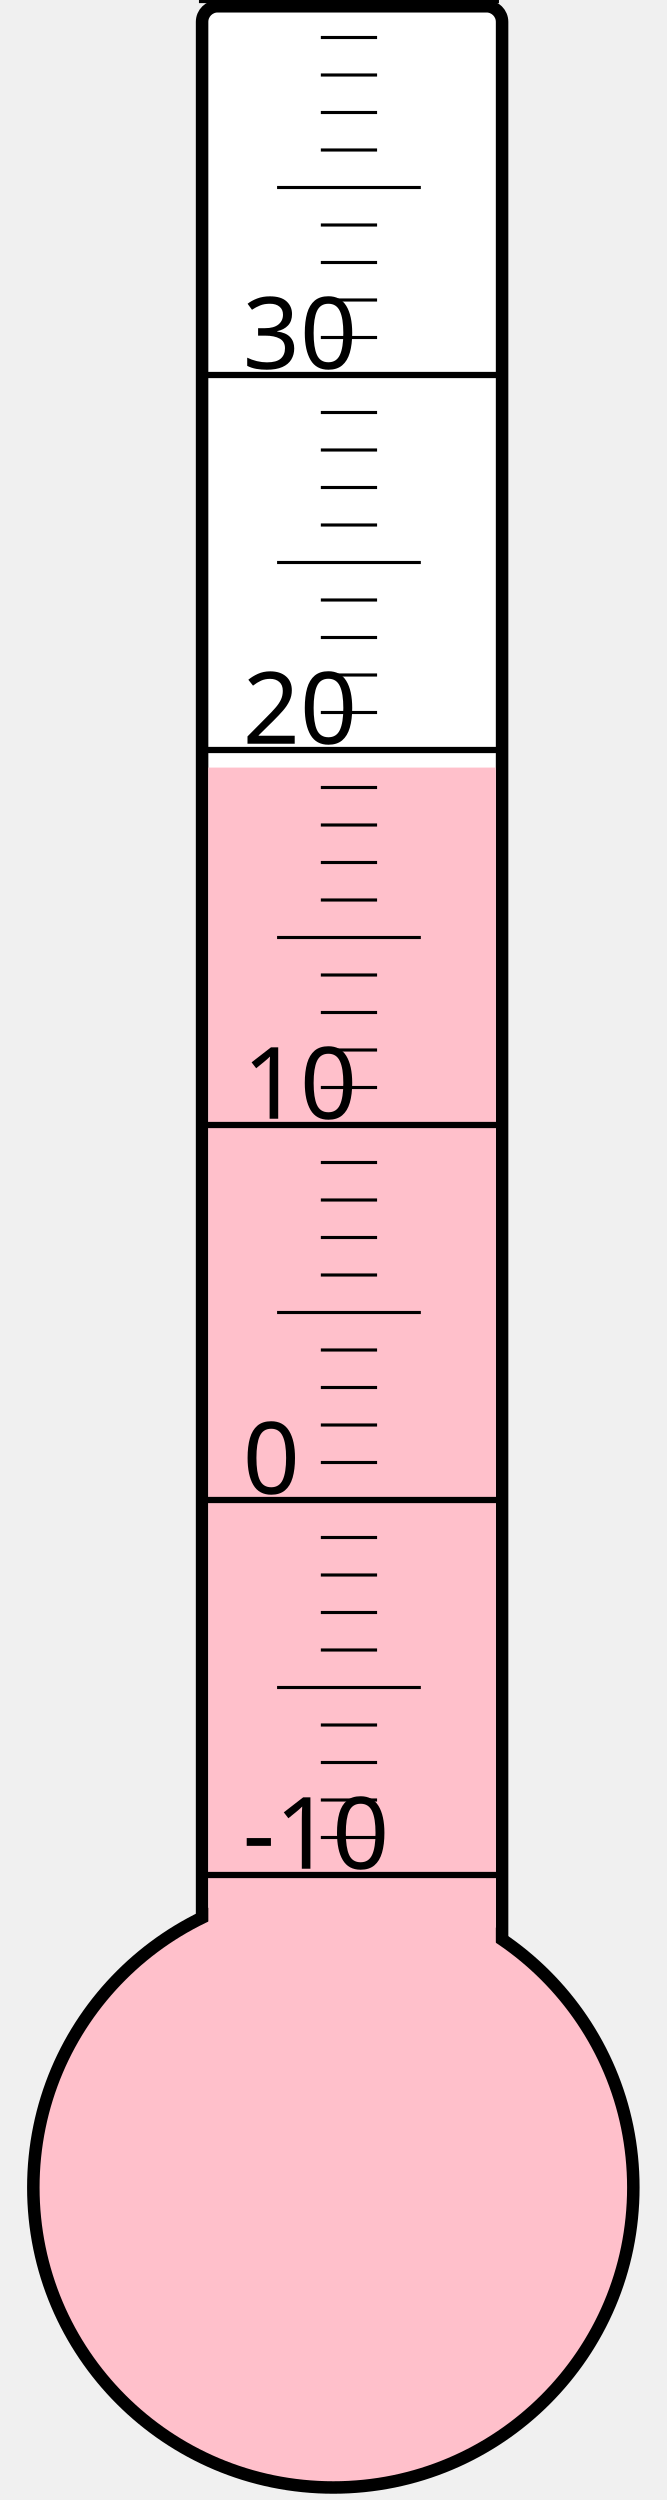
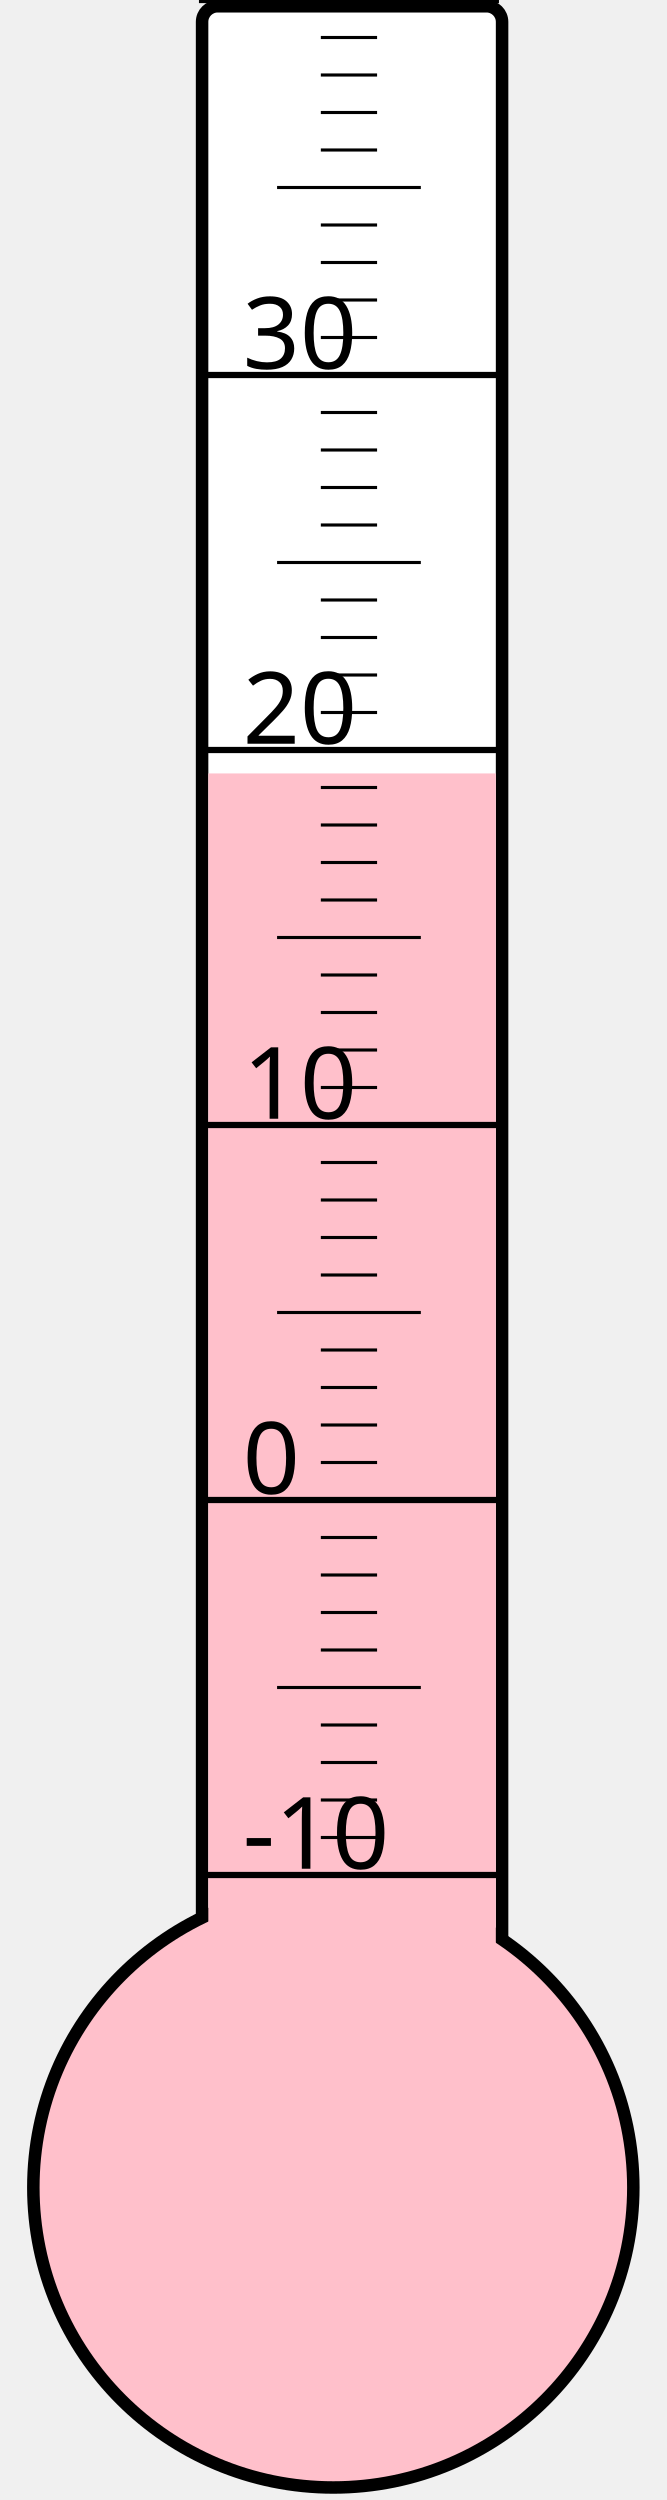
<svg xmlns="http://www.w3.org/2000/svg" width="40px" height="150px" viewBox="0 0 200 800">
  <rect width="200" height="800" x="0" y="0" style="fill: #ffffeb; fill-opacity: 0;" />
  <rect width="96" height="680" x="58" y="2" rx="5" ry="5" style="fill: white; fill-opacity: 1; stroke: black; stroke-width: 4;" />
  <circle cx="100" cy="700" r="96" style="fill: pink; stroke: black; stroke-width: 4;" />
-   <rect width="92" height="454.375" x="60" y="245.625" style="fill: pink; fill-opacity: 1; stroke-width: 0;" />
+   <rect width="92" height="452.5" x="60" y="247.5" style="fill: pink; fill-opacity: 1; stroke-width: 0;" />
  <text x="71" y="598" style="font-family: sans-serif; font-size: 24pt;">-10</text>
  <text x="71" y="478" style="font-family: sans-serif; font-size: 24pt;">0</text>
  <text x="71" y="358" style="font-family: sans-serif; font-size: 24pt;">10</text>
  <text x="71" y="238" style="font-family: sans-serif; font-size: 24pt;">20</text>
  <text x="71" y="118" style="font-family: sans-serif; font-size: 24pt;">30</text>
  <g style="stroke: black;">
    <line x1="57" y1="600" x2="153" y2="600" style="stroke-width: 2;" />
    <line x1="96" y1="588" x2="114" y2="588" style="stroke-width: 1;" />
    <line x1="96" y1="576" x2="114" y2="576" style="stroke-width: 1;" />
    <line x1="96" y1="564" x2="114" y2="564" style="stroke-width: 1;" />
    <line x1="96" y1="552" x2="114" y2="552" style="stroke-width: 1;" />
    <line x1="82" y1="540" x2="128" y2="540" style="stroke-width: 1;" />
    <line x1="96" y1="528" x2="114" y2="528" style="stroke-width: 1;" />
    <line x1="96" y1="516" x2="114" y2="516" style="stroke-width: 1;" />
    <line x1="96" y1="504" x2="114" y2="504" style="stroke-width: 1;" />
    <line x1="96" y1="492" x2="114" y2="492" style="stroke-width: 1;" />
    <line x1="57" y1="480" x2="153" y2="480" style="stroke-width: 2;" />
    <line x1="96" y1="468" x2="114" y2="468" style="stroke-width: 1;" />
    <line x1="96" y1="456" x2="114" y2="456" style="stroke-width: 1;" />
    <line x1="96" y1="444" x2="114" y2="444" style="stroke-width: 1;" />
    <line x1="96" y1="432" x2="114" y2="432" style="stroke-width: 1;" />
    <line x1="82" y1="420" x2="128" y2="420" style="stroke-width: 1;" />
    <line x1="96" y1="408" x2="114" y2="408" style="stroke-width: 1;" />
    <line x1="96" y1="396" x2="114" y2="396" style="stroke-width: 1;" />
    <line x1="96" y1="384" x2="114" y2="384" style="stroke-width: 1;" />
    <line x1="96" y1="372" x2="114" y2="372" style="stroke-width: 1;" />
    <line x1="57" y1="360" x2="153" y2="360" style="stroke-width: 2;" />
    <line x1="96" y1="348" x2="114" y2="348" style="stroke-width: 1;" />
    <line x1="96" y1="336" x2="114" y2="336" style="stroke-width: 1;" />
    <line x1="96" y1="324" x2="114" y2="324" style="stroke-width: 1;" />
    <line x1="96" y1="312" x2="114" y2="312" style="stroke-width: 1;" />
    <line x1="82" y1="300" x2="128" y2="300" style="stroke-width: 1;" />
    <line x1="96" y1="288" x2="114" y2="288" style="stroke-width: 1;" />
    <line x1="96" y1="276" x2="114" y2="276" style="stroke-width: 1;" />
    <line x1="96" y1="264" x2="114" y2="264" style="stroke-width: 1;" />
    <line x1="96" y1="252" x2="114" y2="252" style="stroke-width: 1;" />
    <line x1="57" y1="240" x2="153" y2="240" style="stroke-width: 2;" />
    <line x1="96" y1="228" x2="114" y2="228" style="stroke-width: 1;" />
    <line x1="96" y1="216" x2="114" y2="216" style="stroke-width: 1;" />
    <line x1="96" y1="204" x2="114" y2="204" style="stroke-width: 1;" />
    <line x1="96" y1="192" x2="114" y2="192" style="stroke-width: 1;" />
    <line x1="82" y1="180" x2="128" y2="180" style="stroke-width: 1;" />
    <line x1="96" y1="168" x2="114" y2="168" style="stroke-width: 1;" />
    <line x1="96" y1="156" x2="114" y2="156" style="stroke-width: 1;" />
    <line x1="96" y1="144" x2="114" y2="144" style="stroke-width: 1;" />
    <line x1="96" y1="132" x2="114" y2="132" style="stroke-width: 1;" />
    <line x1="57" y1="120" x2="153" y2="120" style="stroke-width: 2;" />
    <line x1="96" y1="108" x2="114" y2="108" style="stroke-width: 1;" />
    <line x1="96" y1="96" x2="114" y2="96" style="stroke-width: 1;" />
    <line x1="96" y1="84" x2="114" y2="84" style="stroke-width: 1;" />
    <line x1="96" y1="72" x2="114" y2="72" style="stroke-width: 1;" />
    <line x1="82" y1="60" x2="128" y2="60" style="stroke-width: 1;" />
    <line x1="96" y1="48" x2="114" y2="48" style="stroke-width: 1;" />
    <line x1="96" y1="36" x2="114" y2="36" style="stroke-width: 1;" />
    <line x1="96" y1="24" x2="114" y2="24" style="stroke-width: 1;" />
    <line x1="96" y1="12" x2="114" y2="12" style="stroke-width: 1;" />
    <line x1="57" y1="0" x2="153" y2="0" style="stroke-width: 2;" />
  </g>
</svg>
